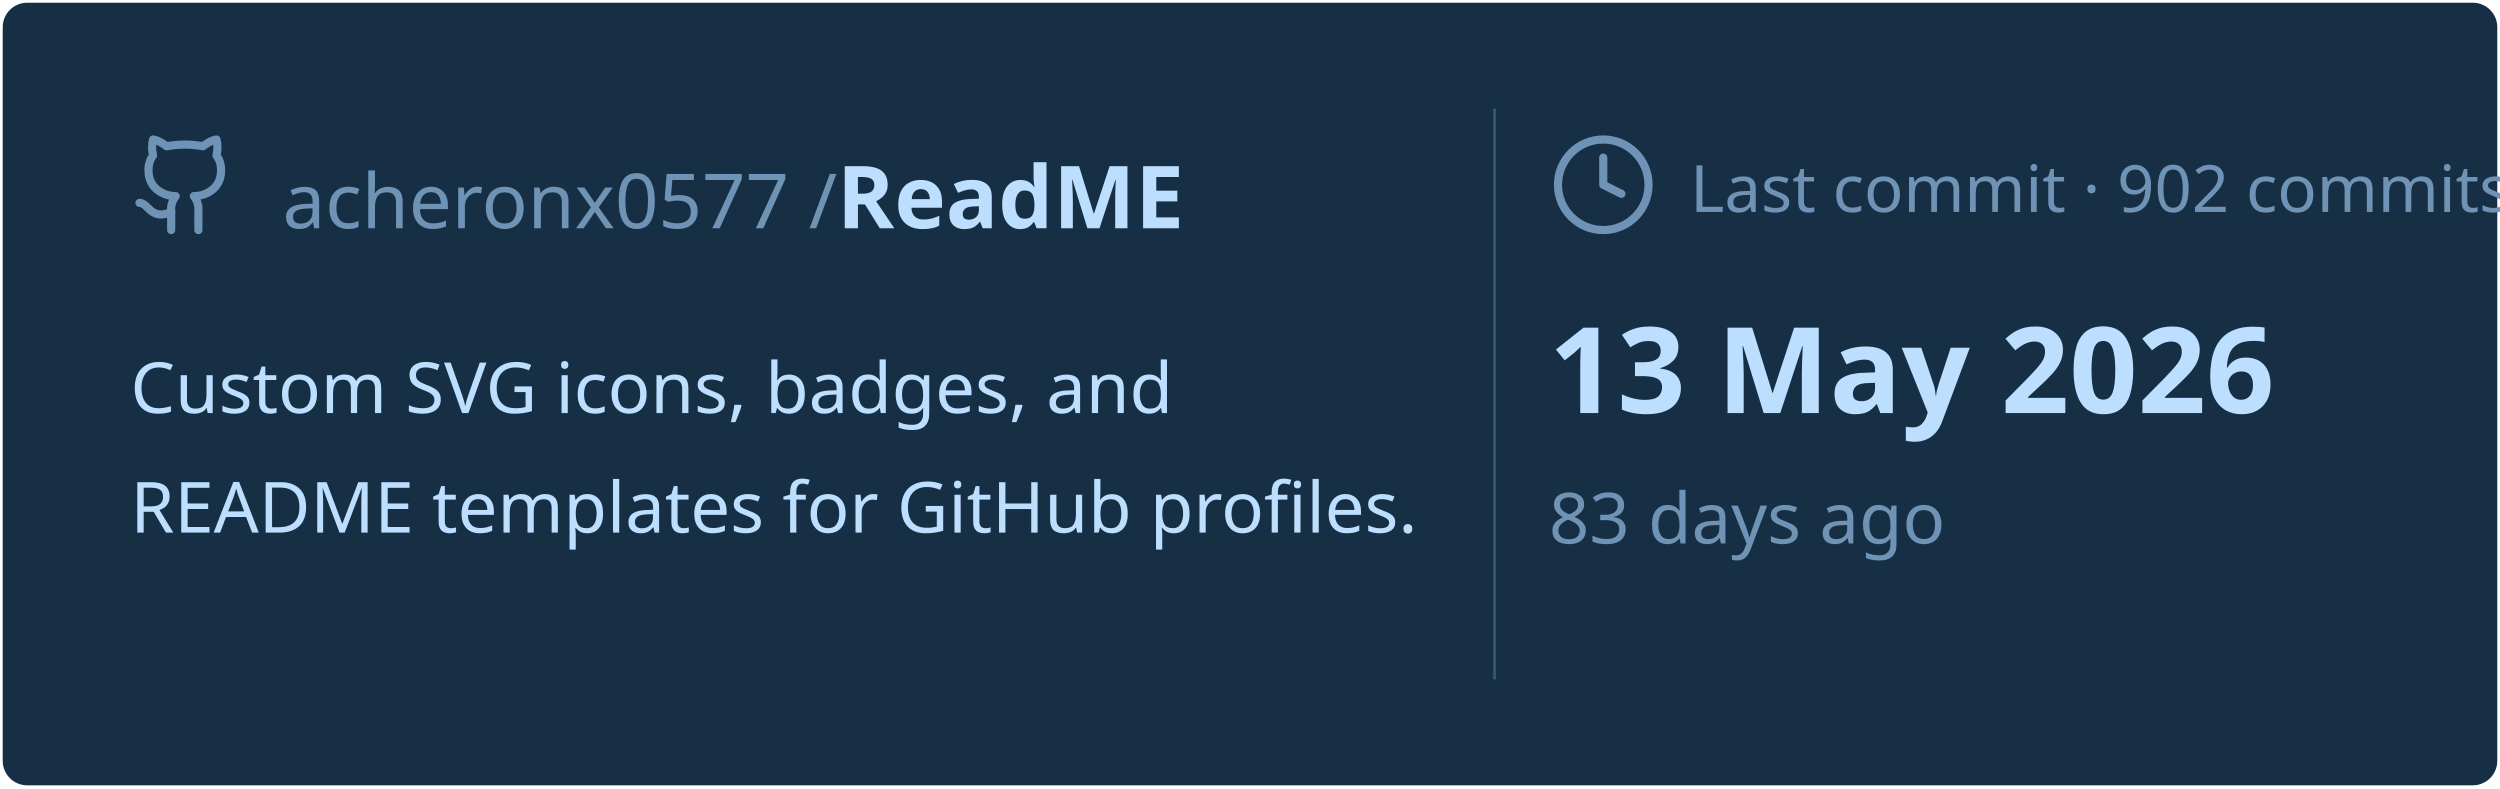
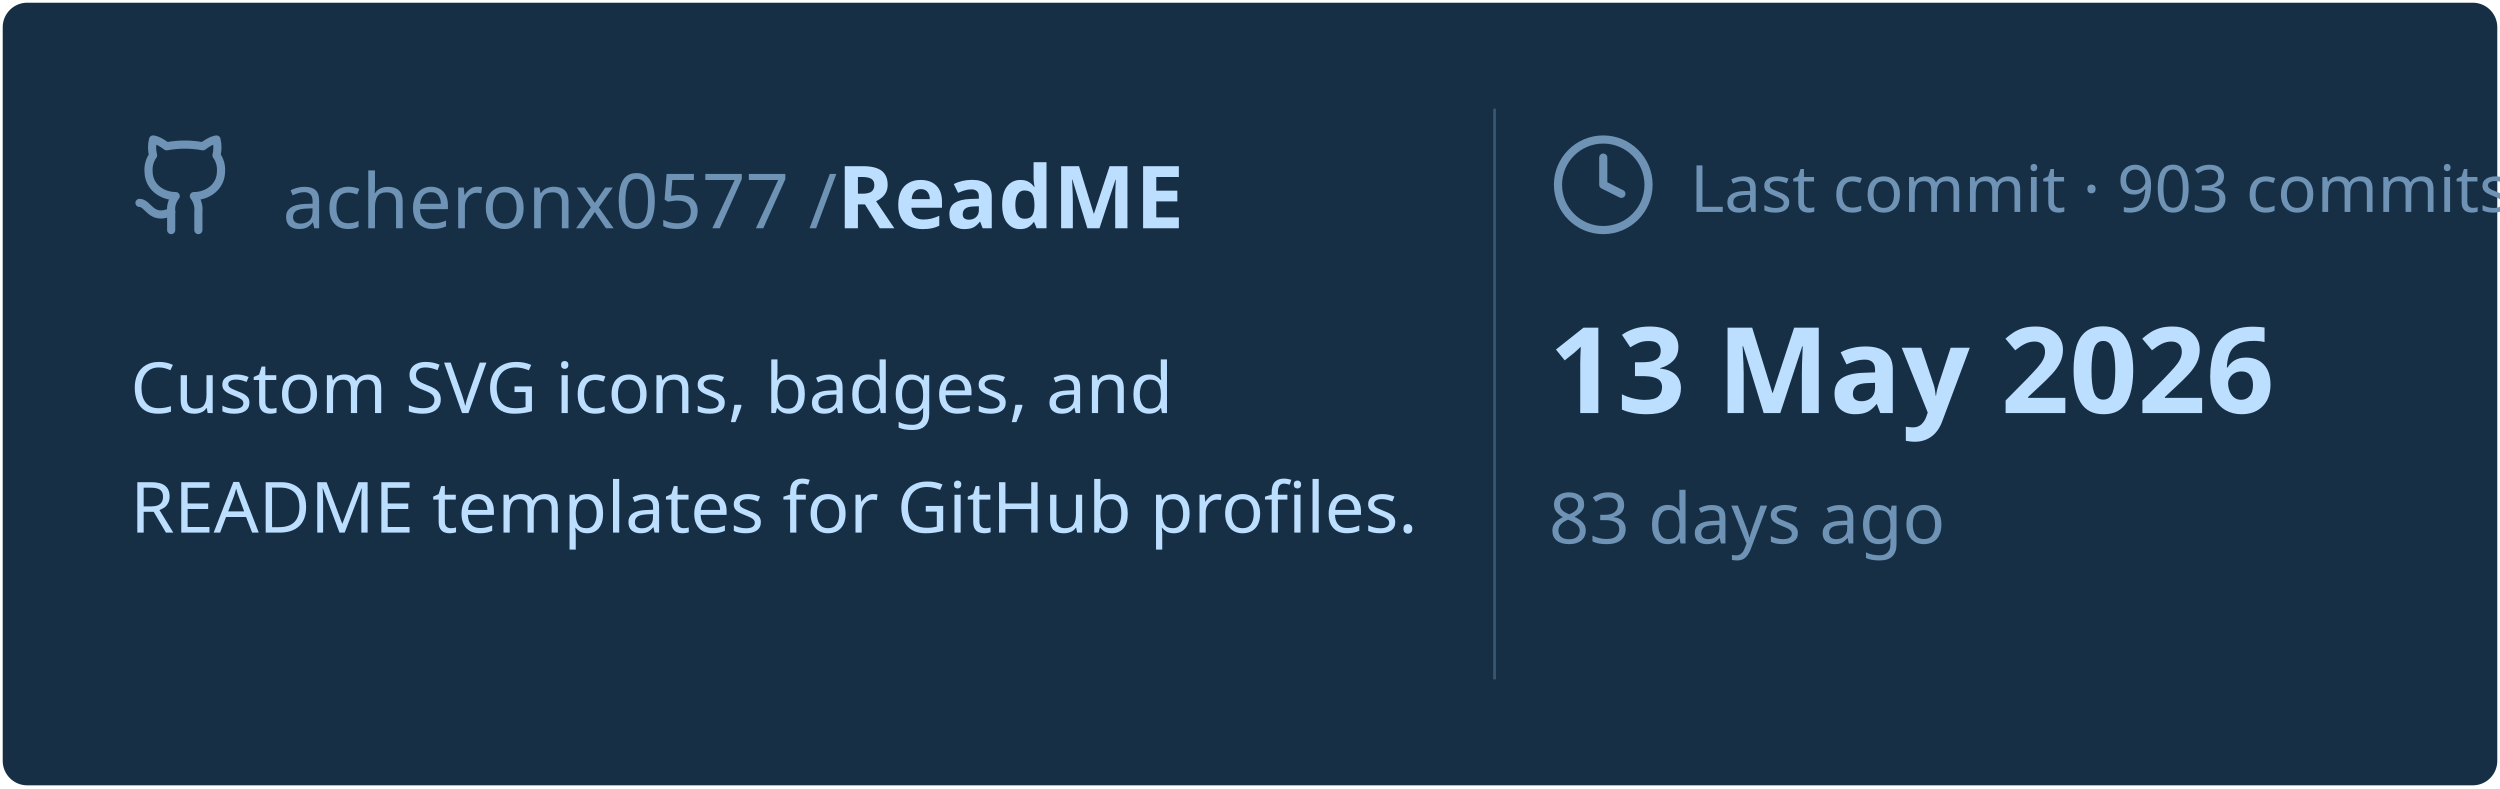
<svg xmlns="http://www.w3.org/2000/svg" viewBox="0 0 460 145" width="460px" height="145px">
  <rect stroke="#000000" stroke-opacity="0" fill="#172F45" rx="4.5" x="0.5" y="0.5" width="459" height="144" />
  <g transform="translate(24, 42)">
    <svg x="0" y="-18" width="20" height="20" viewBox="0 0 24 24" fill="none" stroke="#6E93B5" stroke-width="1.8" stroke-linecap="round" stroke-linejoin="round">
      <path d="M15 22v-4a4.8 4.8 0 0 0-1-3.5c3 0 6-2 6-5.5.08-1.25-.27-2.48-1-3.5.28-1.15.28-2.35 0-3.5 0 0-1 0-3 1.5-2.64-.5-5.36-.5-8 0C6 2 5 2 5 2c-.3 1.15-.3 2.35 0 3.5A5.403 5.403 0 0 0 4 9c0 3.5 3 5.5 6 5.5-.39.49-.68 1.05-.85 1.65-.17.6-.22 1.23-.15 1.85v4" />
      <path d="M9 18c-4.51 2-5-2-7-2" />
    </svg>
    <text x="28" y="0" font-family="&quot;Segoe UI&quot;, Ubuntu, sans-serif" font-size="14" font-weight="400" fill="#6E93B5">acheronx0577 /</text>
    <text x="130" y="0" font-family="&quot;Segoe UI&quot;, Ubuntu, sans-serif" font-size="16" font-weight="700" fill="#BDDFFF">ReadME</text>
  </g>
  <text x="24" y="76" font-family="&quot;Segoe UI&quot;, Ubuntu, sans-serif" font-size="13" font-weight="400" fill="#BDDFFF">Custom SVG icons, badges, and</text>
  <text x="24" y="98" font-family="&quot;Segoe UI&quot;, Ubuntu, sans-serif" font-size="13" font-weight="400" fill="#BDDFFF">README templates for GitHub profiles.</text>
  <line x1="275" y1="20" x2="275" y2="125" stroke="#6E93B5" stroke-width="0.5" stroke-opacity="0.4" />
  <svg x="285" y="24" width="20" height="20" viewBox="0 0 24 24" fill="none" stroke="#6E93B5" stroke-width="1.8" stroke-linecap="round" stroke-linejoin="round">
    <circle cx="12" cy="12" r="10" />
    <polyline points="12 6 12 12 16 14" />
  </svg>
-   <text x="311" y="39" font-family="&quot;Segoe UI&quot;, Ubuntu, sans-serif" font-size="12" font-weight="400" fill="#6E93B5">Last commit · 902 commits</text>
+   <text x="311" y="39" font-family="&quot;Segoe UI&quot;, Ubuntu, sans-serif" font-size="12" font-weight="400" fill="#6E93B5">Last commit · 903 commits</text>
  <text x="285" y="76" font-family="&quot;Segoe UI&quot;, Ubuntu, sans-serif" font-size="22" font-weight="700" fill="#BDDFFF">13 May 2026</text>
  <text x="285" y="100" font-family="&quot;Segoe UI&quot;, Ubuntu, sans-serif" font-size="13" font-weight="400" fill="#6E93B5">83 days ago</text>
</svg>
